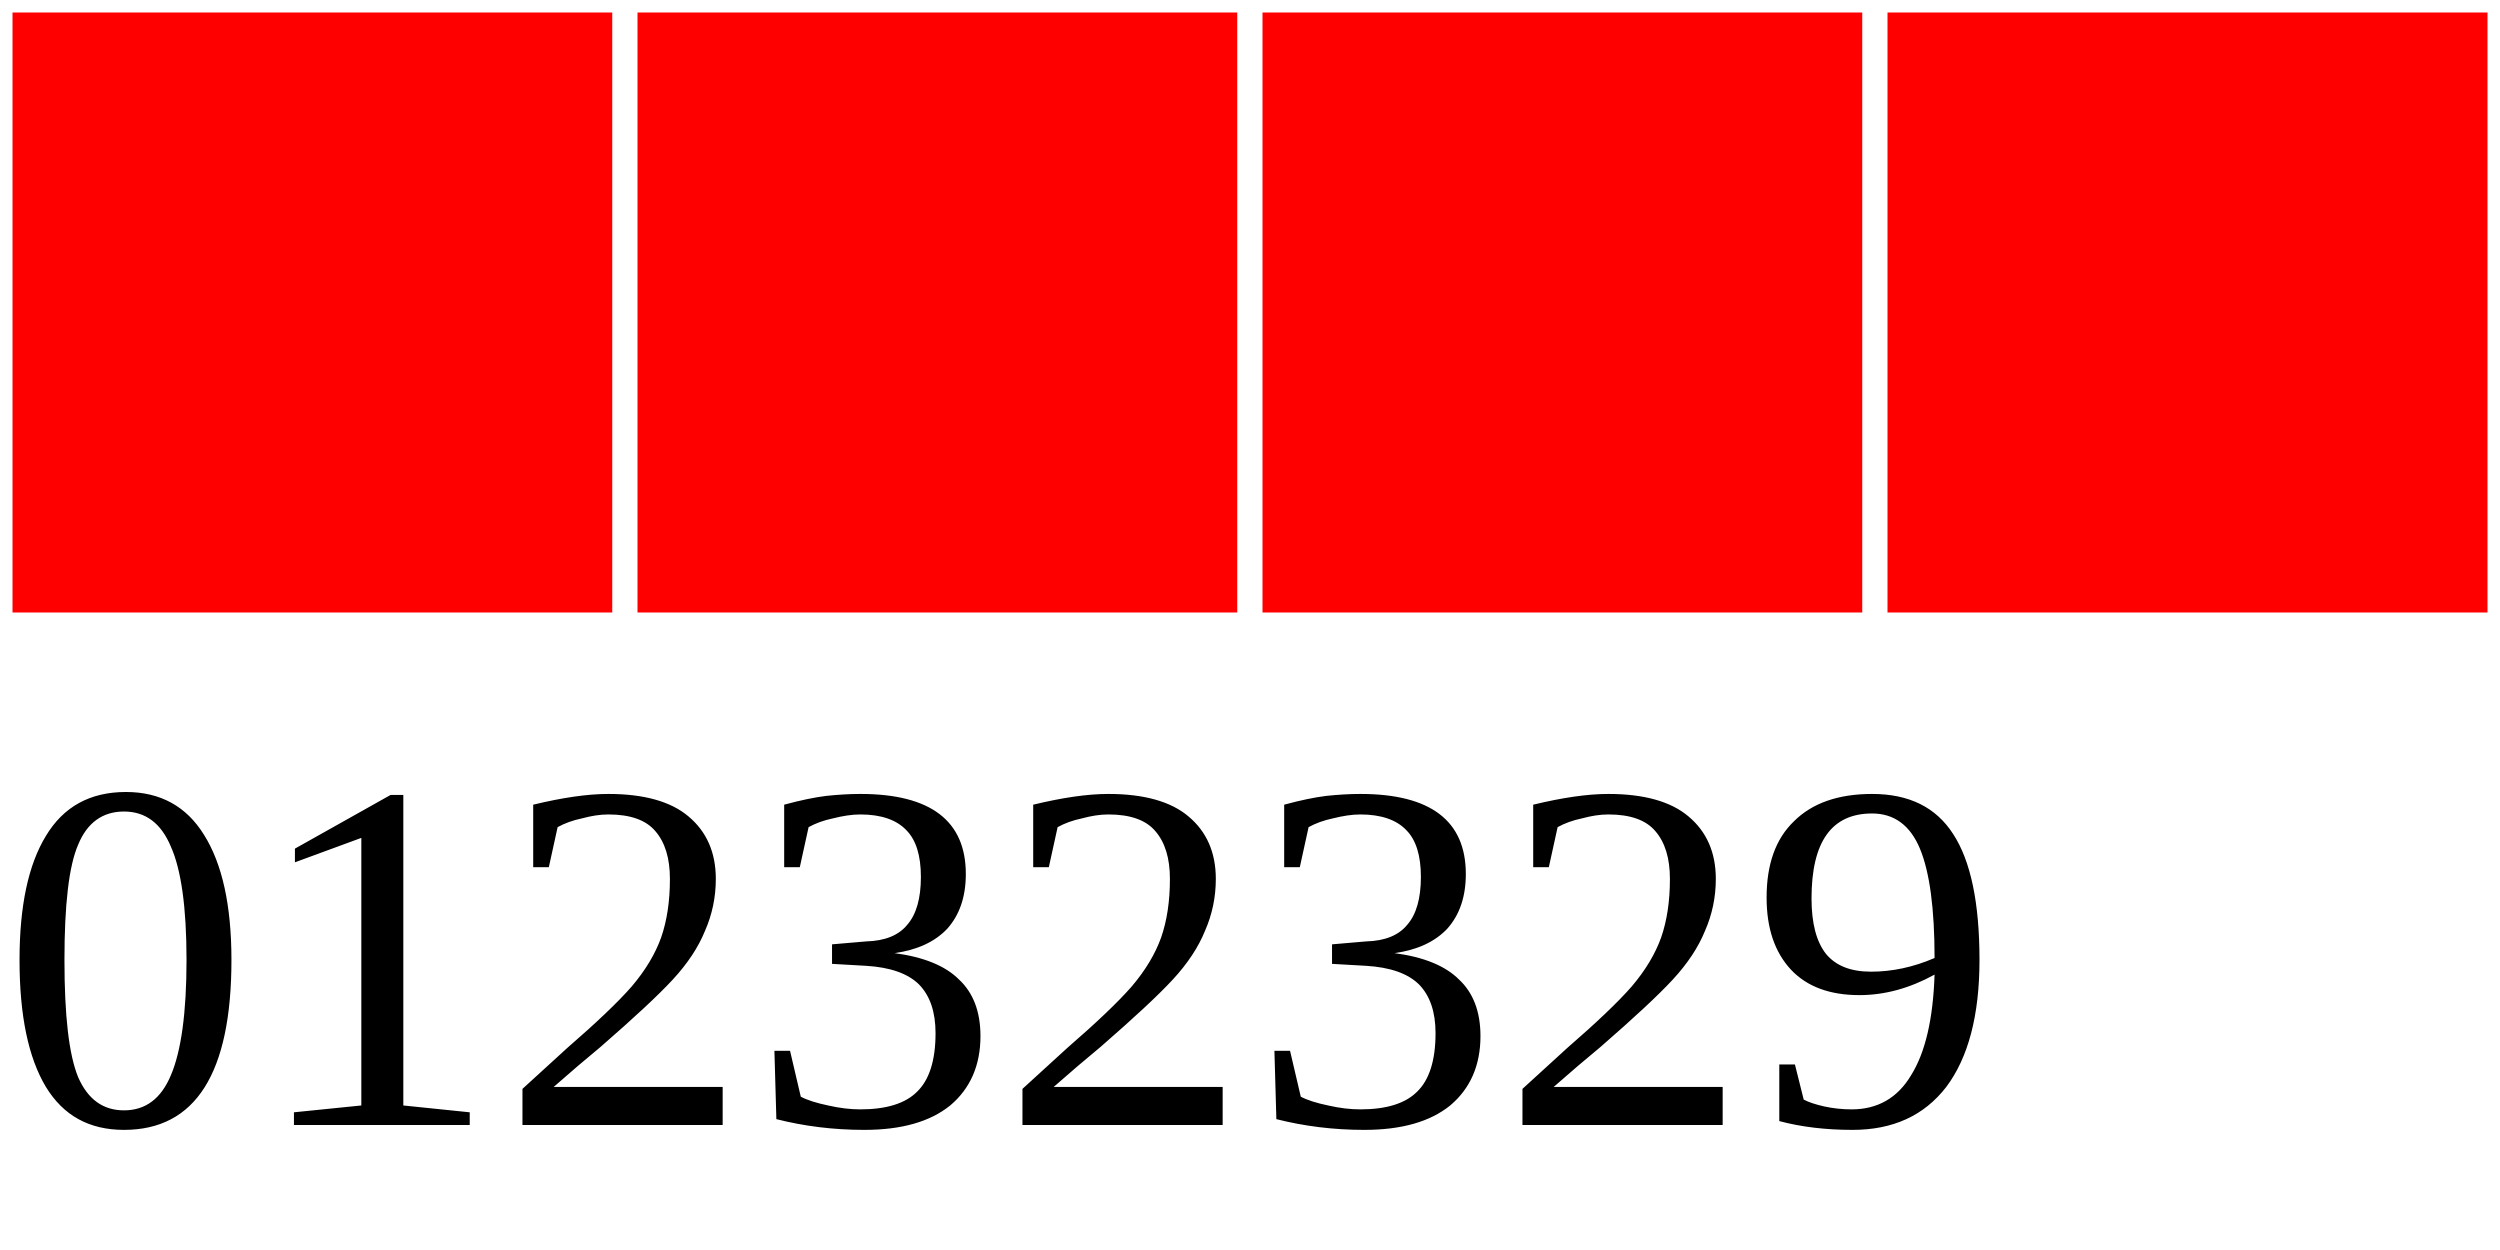
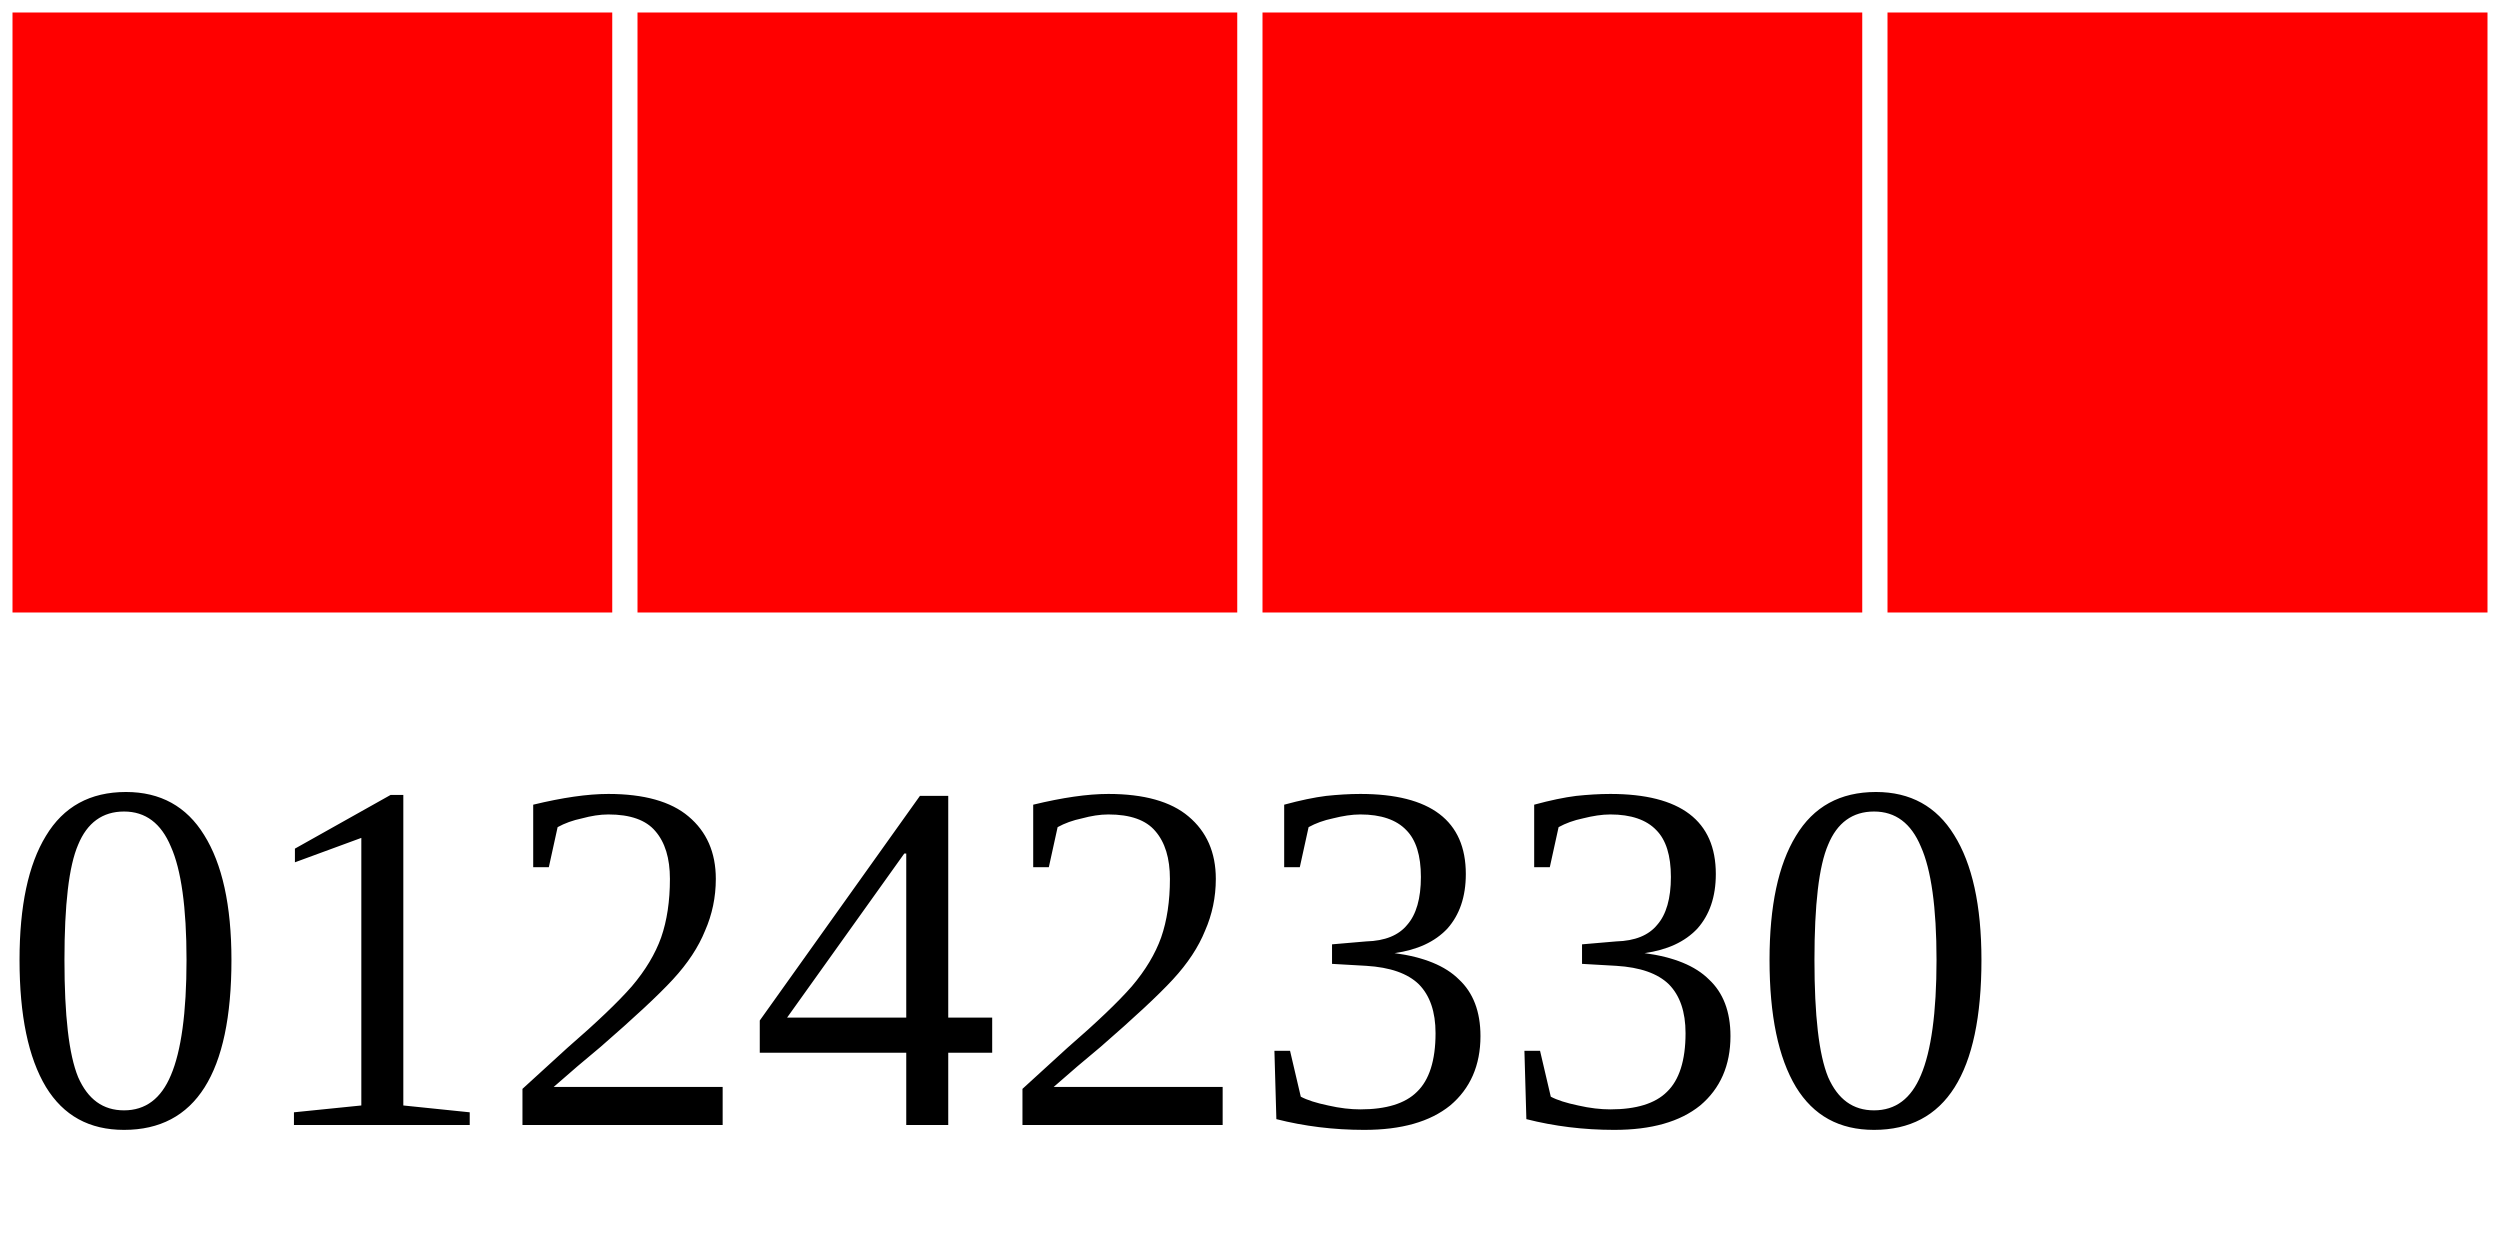
<svg xmlns="http://www.w3.org/2000/svg" width="40" height="20">
  <g>
    <rect width="10" height="10" style="fill:#FF0000;stroke-width:0.4;stroke:rgb(255,255,255)" x="0" />
    <rect width="10" height="10" style="fill:#FF0000;stroke-width:0.4;stroke:rgb(255,255,255)" x="10" />
    <rect width="10" height="10" style="fill:#FF0000;stroke-width:0.4;stroke:rgb(255,255,255)" x="20" />
    <rect width="10" height="10" style="fill:#FF0000;stroke-width:0.4;stroke:rgb(255,255,255)" x="30" />
-     <text x="0" y="18" fill="black" font-size="8">01232329</text>
+     <text x="0" y="18" fill="black" font-size="8">01242330</text>
  </g>
</svg>
